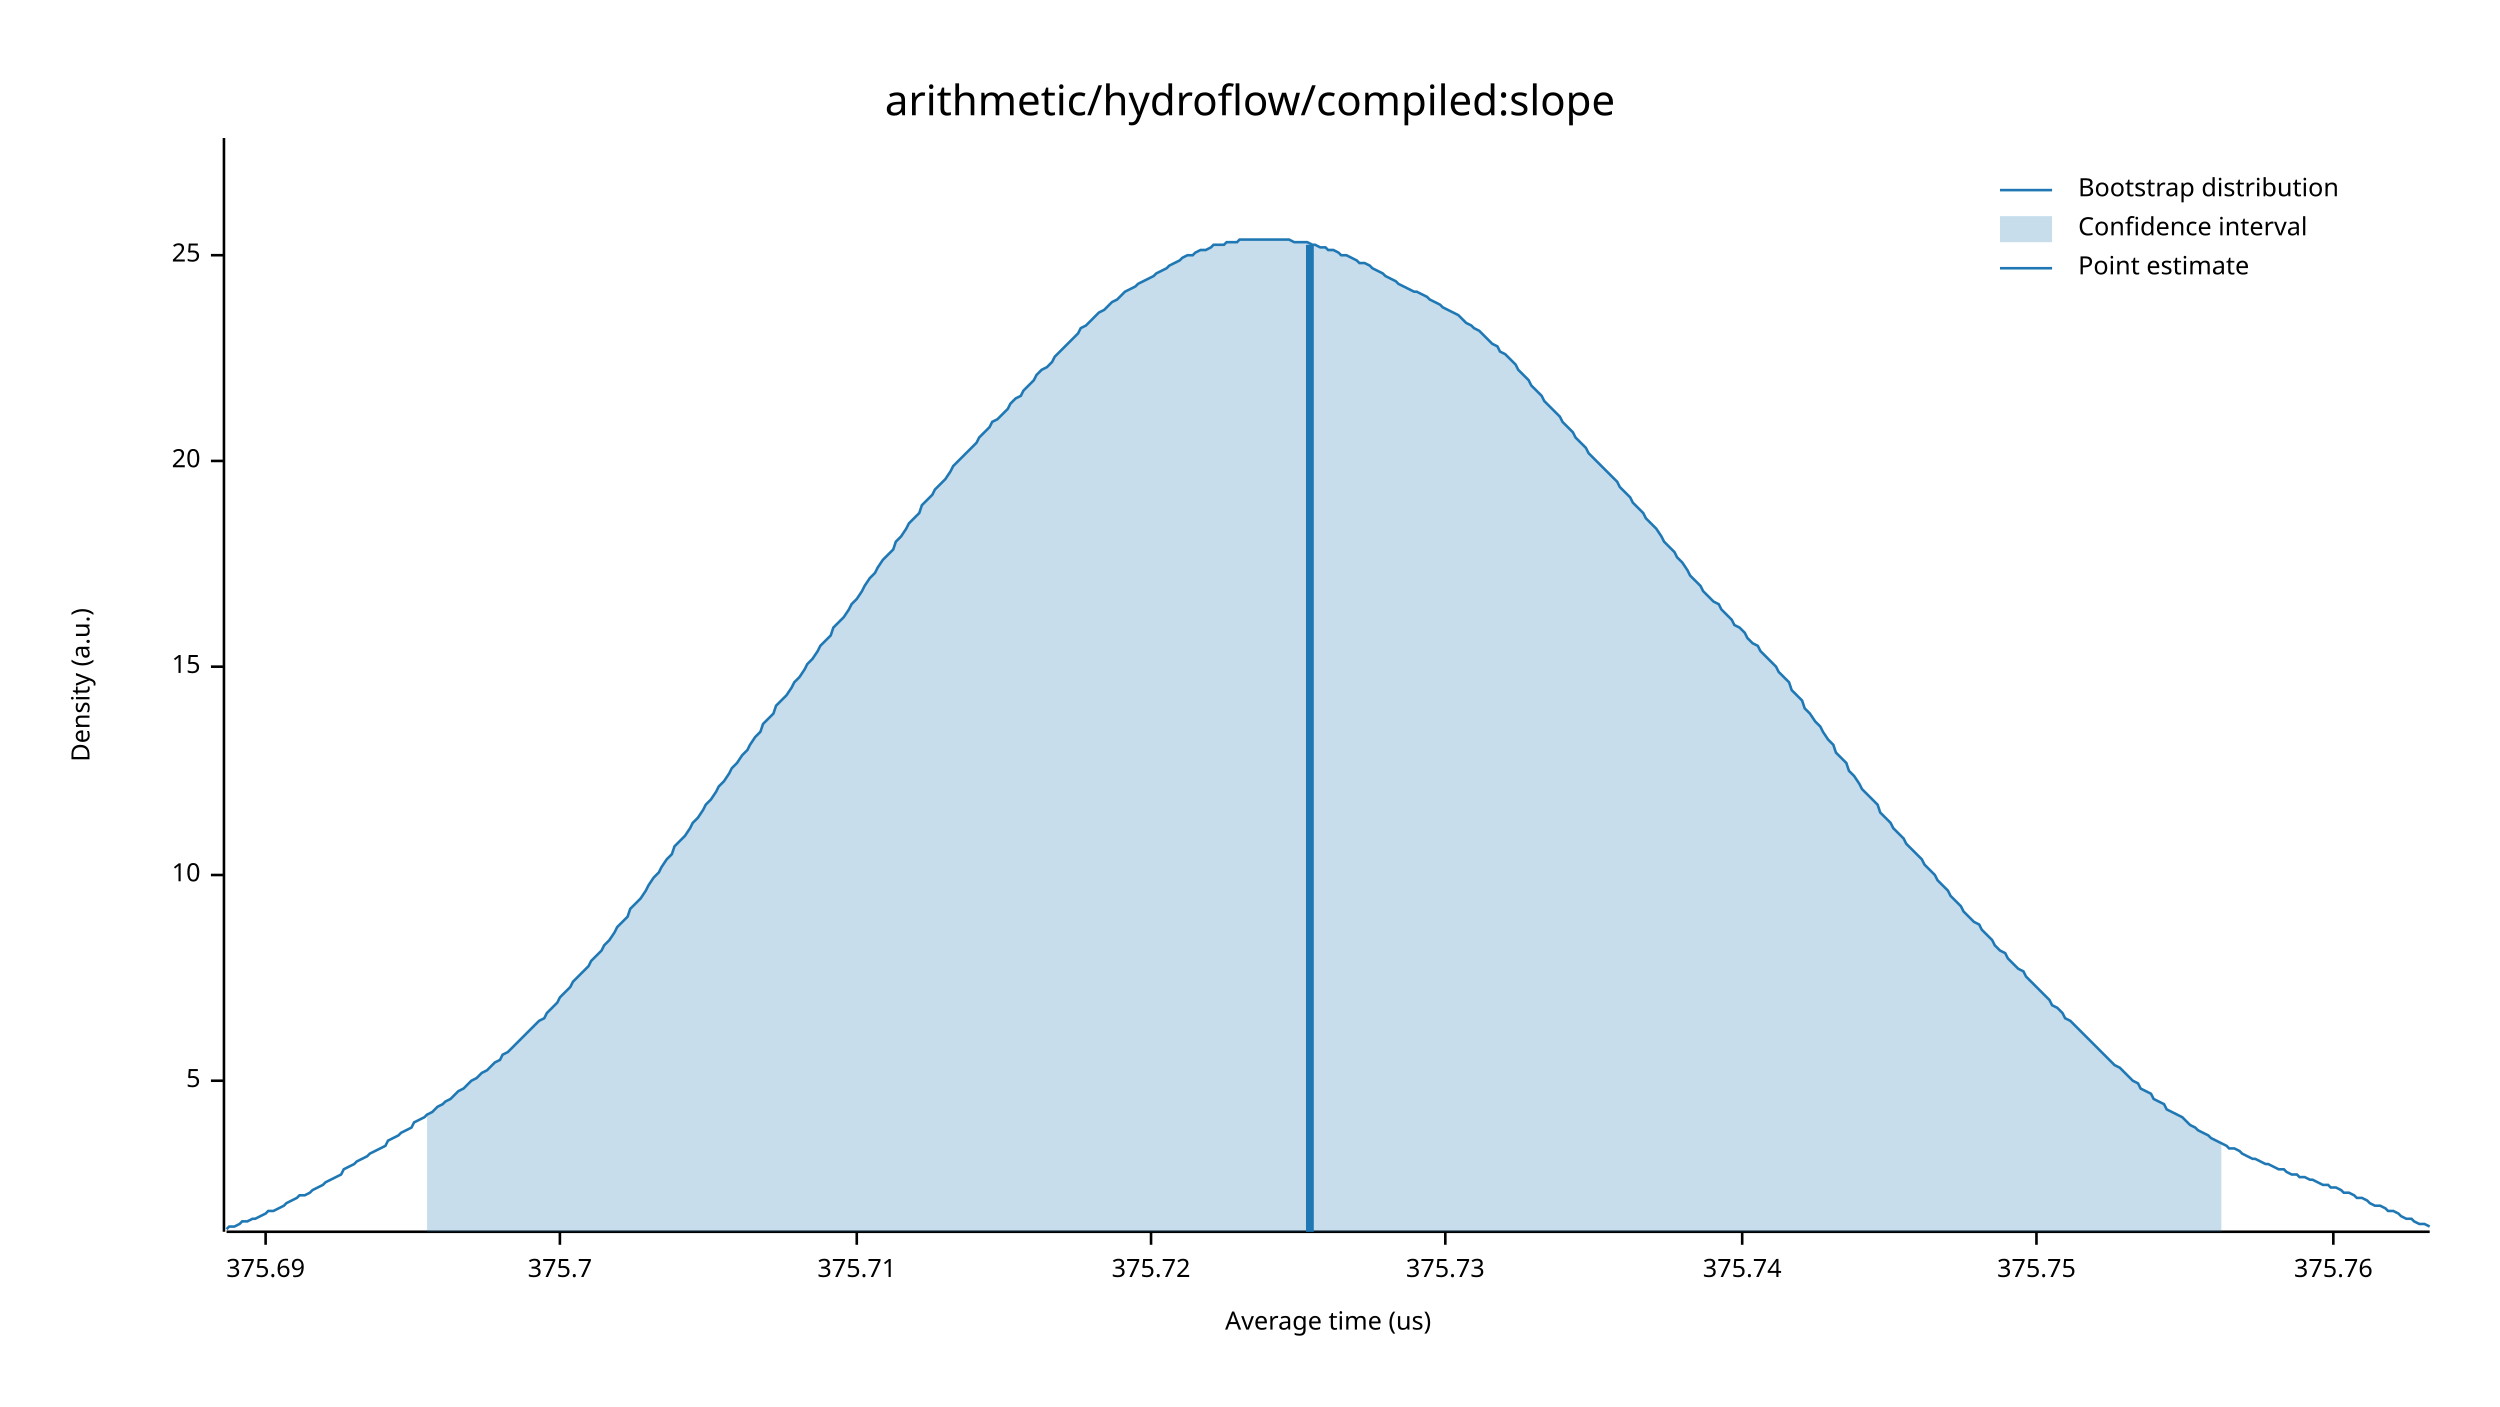
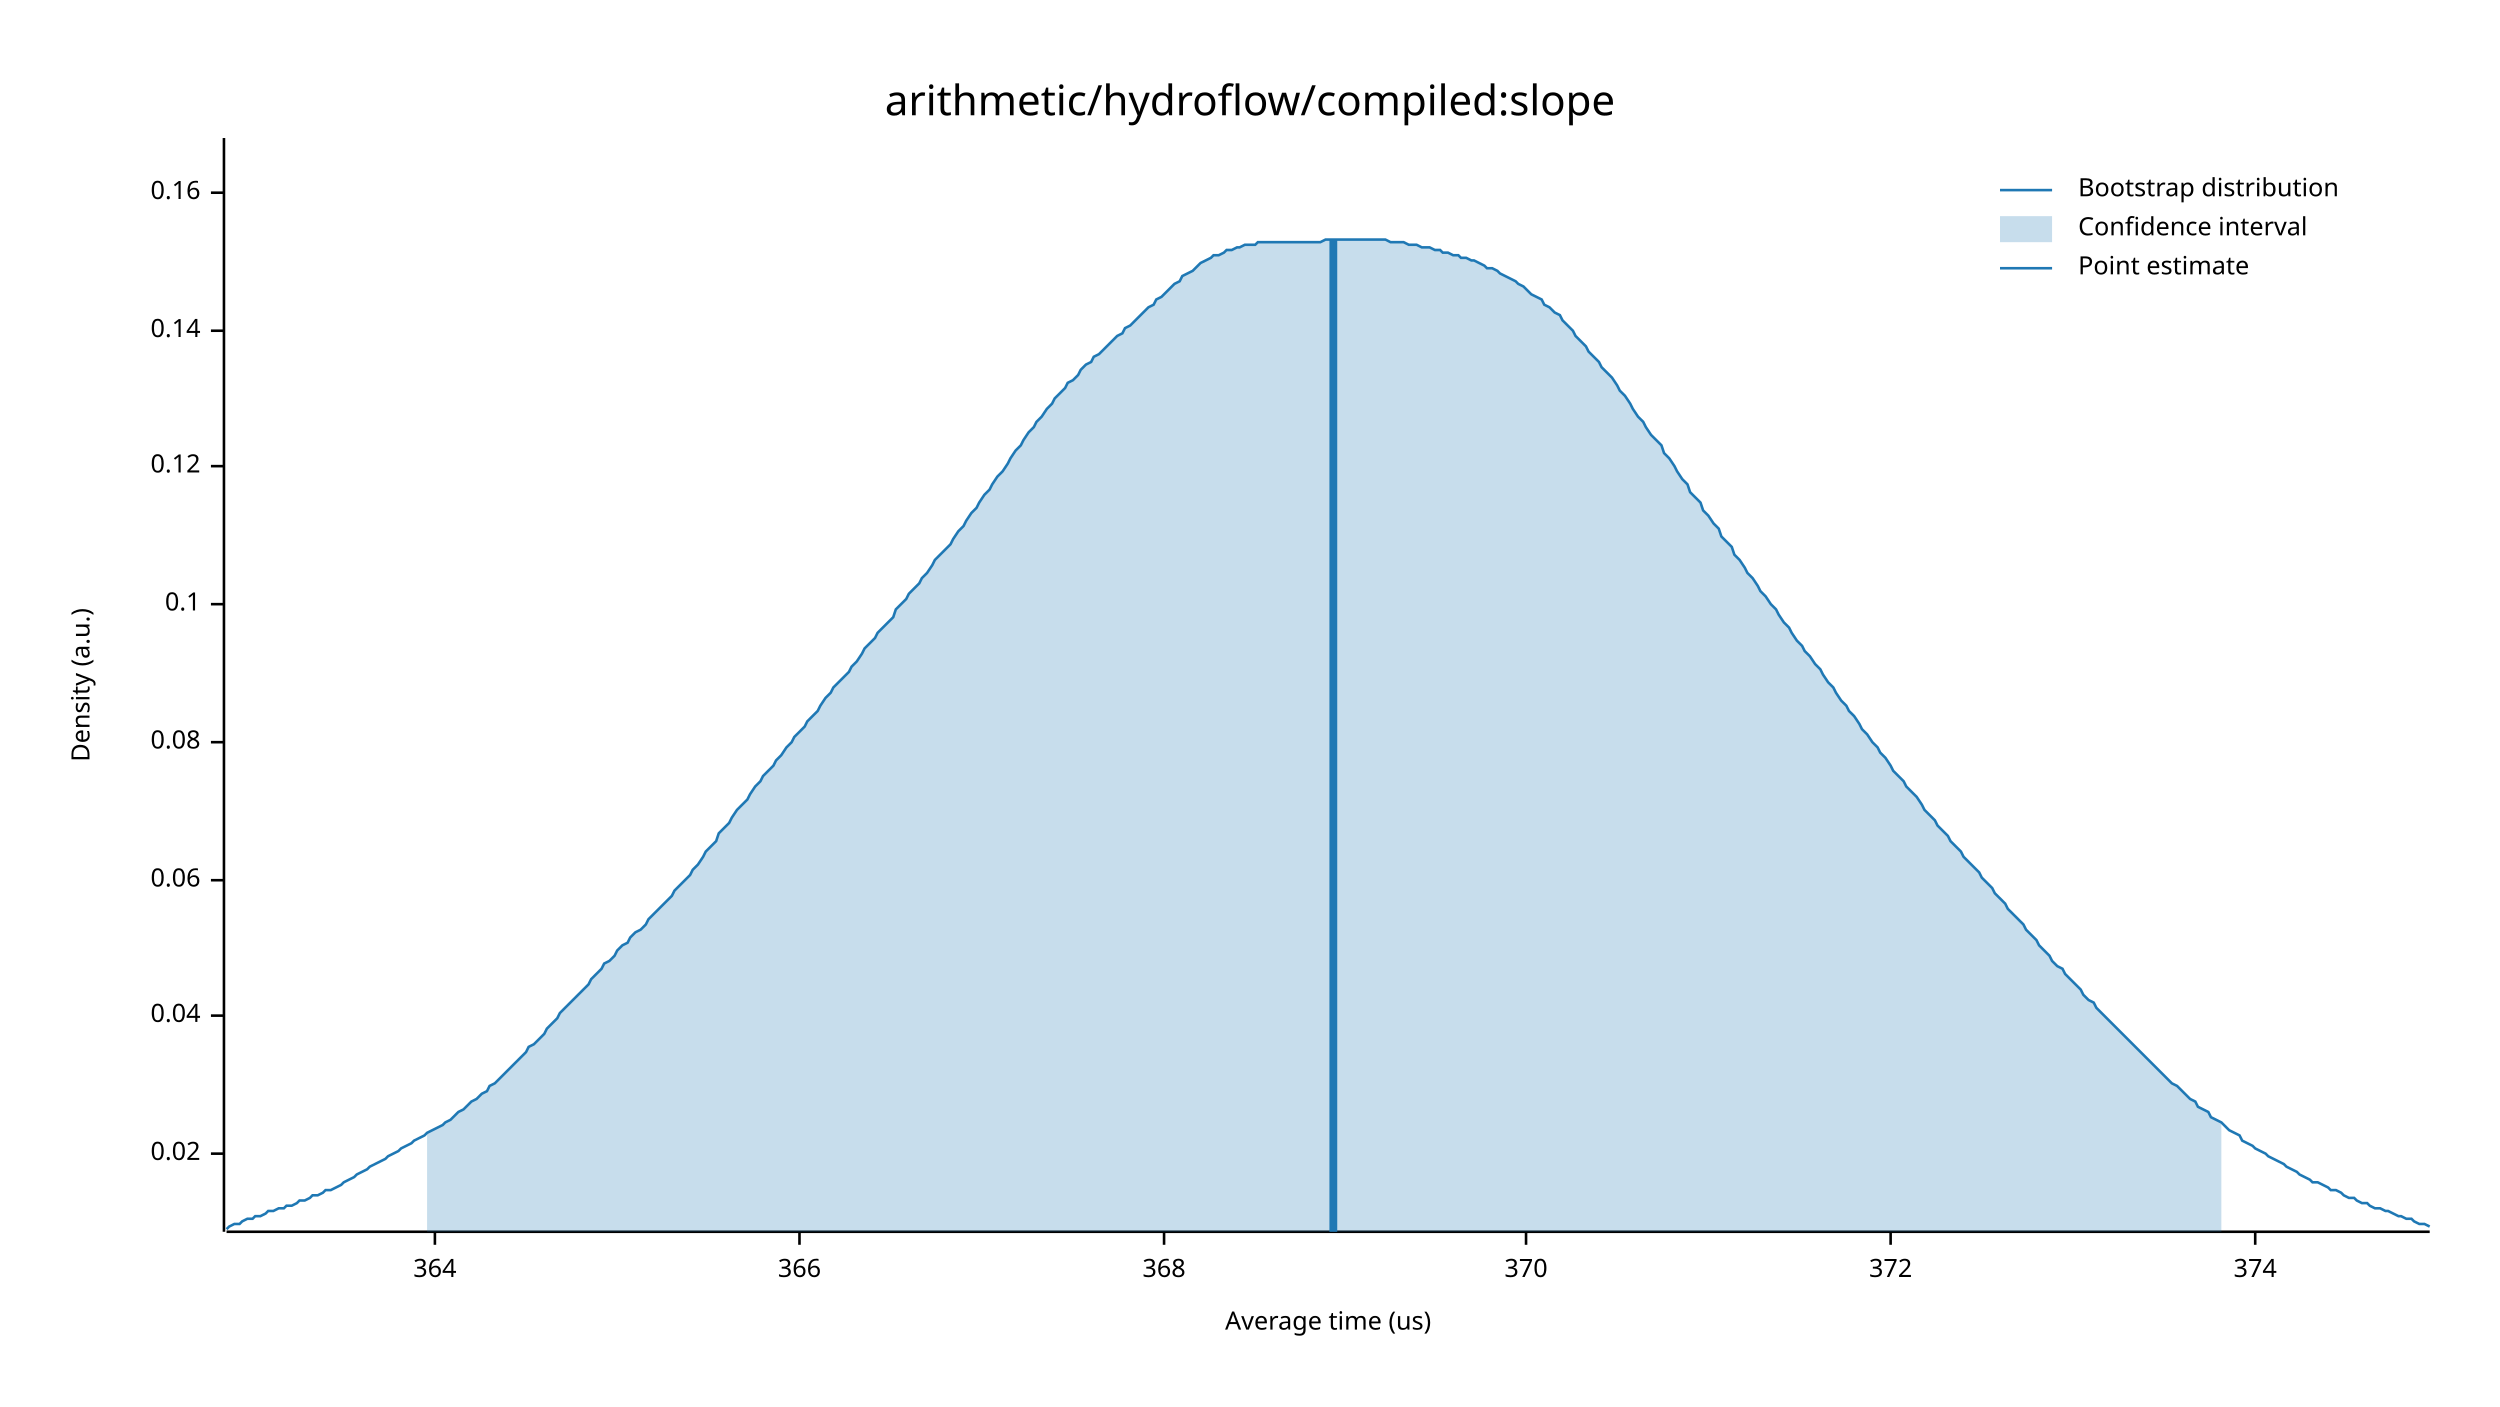
<svg xmlns="http://www.w3.org/2000/svg" width="960" height="540" viewBox="0 0 960 540">
  <text x="480" y="32" dy="0.76em" text-anchor="middle" font-family="sans-serif" font-size="16.129" opacity="1" fill="#000000">
arithmetic/hydroflow/compiled:slope
</text>
  <text x="27" y="263" dy="0.76em" text-anchor="middle" font-family="sans-serif" font-size="9.677" opacity="1" fill="#000000" transform="rotate(270, 27, 263)">
Density (a.u.)
</text>
  <text x="510" y="513" dy="-0.5ex" text-anchor="middle" font-family="sans-serif" font-size="9.677" opacity="1" fill="#000000">
Average time (us)
</text>
  <polyline fill="none" opacity="1" stroke="#000000" stroke-width="1" points="86,53 86,473 " />
-   <text x="77" y="415" dy="0.5ex" text-anchor="end" font-family="sans-serif" font-size="9.677" opacity="1" fill="#000000">
- 5
+   <text x="77" y="443" dy="0.5ex" text-anchor="end" font-family="sans-serif" font-size="9.677" opacity="1" fill="#000000">
+ 0.02
</text>
-   <polyline fill="none" opacity="1" stroke="#000000" stroke-width="1" points="81,415 86,415 " />
-   <text x="77" y="336" dy="0.5ex" text-anchor="end" font-family="sans-serif" font-size="9.677" opacity="1" fill="#000000">
- 10
+   <polyline fill="none" opacity="1" stroke="#000000" stroke-width="1" points="81,443 86,443 " />
+   <text x="77" y="390" dy="0.5ex" text-anchor="end" font-family="sans-serif" font-size="9.677" opacity="1" fill="#000000">
+ 0.04
</text>
-   <polyline fill="none" opacity="1" stroke="#000000" stroke-width="1" points="81,336 86,336 " />
-   <text x="77" y="256" dy="0.5ex" text-anchor="end" font-family="sans-serif" font-size="9.677" opacity="1" fill="#000000">
- 15
+   <polyline fill="none" opacity="1" stroke="#000000" stroke-width="1" points="81,390 86,390 " />
+   <text x="77" y="338" dy="0.5ex" text-anchor="end" font-family="sans-serif" font-size="9.677" opacity="1" fill="#000000">
+ 0.06
</text>
-   <polyline fill="none" opacity="1" stroke="#000000" stroke-width="1" points="81,256 86,256 " />
-   <text x="77" y="177" dy="0.5ex" text-anchor="end" font-family="sans-serif" font-size="9.677" opacity="1" fill="#000000">
- 20
+   <polyline fill="none" opacity="1" stroke="#000000" stroke-width="1" points="81,338 86,338 " />
+   <text x="77" y="285" dy="0.5ex" text-anchor="end" font-family="sans-serif" font-size="9.677" opacity="1" fill="#000000">
+ 0.08
</text>
-   <polyline fill="none" opacity="1" stroke="#000000" stroke-width="1" points="81,177 86,177 " />
-   <text x="77" y="98" dy="0.5ex" text-anchor="end" font-family="sans-serif" font-size="9.677" opacity="1" fill="#000000">
- 25
+   <polyline fill="none" opacity="1" stroke="#000000" stroke-width="1" points="81,285 86,285 " />
+   <text x="77" y="232" dy="0.5ex" text-anchor="end" font-family="sans-serif" font-size="9.677" opacity="1" fill="#000000">
+ 0.1
</text>
-   <polyline fill="none" opacity="1" stroke="#000000" stroke-width="1" points="81,98 86,98 " />
+   <polyline fill="none" opacity="1" stroke="#000000" stroke-width="1" points="81,232 86,232 " />
+   <text x="77" y="179" dy="0.5ex" text-anchor="end" font-family="sans-serif" font-size="9.677" opacity="1" fill="#000000">
+ 0.12
+ </text>
+   <polyline fill="none" opacity="1" stroke="#000000" stroke-width="1" points="81,179 86,179 " />
+   <text x="77" y="127" dy="0.5ex" text-anchor="end" font-family="sans-serif" font-size="9.677" opacity="1" fill="#000000">
+ 0.14
+ </text>
+   <polyline fill="none" opacity="1" stroke="#000000" stroke-width="1" points="81,127 86,127 " />
+   <text x="77" y="74" dy="0.5ex" text-anchor="end" font-family="sans-serif" font-size="9.677" opacity="1" fill="#000000">
+ 0.16
+ </text>
+   <polyline fill="none" opacity="1" stroke="#000000" stroke-width="1" points="81,74 86,74 " />
  <polyline fill="none" opacity="1" stroke="#000000" stroke-width="1" points="87,473 933,473 " />
-   <text x="102" y="483" dy="0.76em" text-anchor="middle" font-family="sans-serif" font-size="9.677" opacity="1" fill="#000000">
- 375.69
+   <text x="167" y="483" dy="0.76em" text-anchor="middle" font-family="sans-serif" font-size="9.677" opacity="1" fill="#000000">
+ 364
</text>
-   <polyline fill="none" opacity="1" stroke="#000000" stroke-width="1" points="102,473 102,478 " />
-   <text x="215" y="483" dy="0.76em" text-anchor="middle" font-family="sans-serif" font-size="9.677" opacity="1" fill="#000000">
- 375.7
+   <polyline fill="none" opacity="1" stroke="#000000" stroke-width="1" points="167,473 167,478 " />
+   <text x="307" y="483" dy="0.76em" text-anchor="middle" font-family="sans-serif" font-size="9.677" opacity="1" fill="#000000">
+ 366
</text>
-   <polyline fill="none" opacity="1" stroke="#000000" stroke-width="1" points="215,473 215,478 " />
-   <text x="329" y="483" dy="0.76em" text-anchor="middle" font-family="sans-serif" font-size="9.677" opacity="1" fill="#000000">
- 375.71
+   <polyline fill="none" opacity="1" stroke="#000000" stroke-width="1" points="307,473 307,478 " />
+   <text x="447" y="483" dy="0.76em" text-anchor="middle" font-family="sans-serif" font-size="9.677" opacity="1" fill="#000000">
+ 368
</text>
-   <polyline fill="none" opacity="1" stroke="#000000" stroke-width="1" points="329,473 329,478 " />
-   <text x="442" y="483" dy="0.76em" text-anchor="middle" font-family="sans-serif" font-size="9.677" opacity="1" fill="#000000">
- 375.72
+   <polyline fill="none" opacity="1" stroke="#000000" stroke-width="1" points="447,473 447,478 " />
+   <text x="586" y="483" dy="0.76em" text-anchor="middle" font-family="sans-serif" font-size="9.677" opacity="1" fill="#000000">
+ 370
</text>
-   <polyline fill="none" opacity="1" stroke="#000000" stroke-width="1" points="442,473 442,478 " />
-   <text x="555" y="483" dy="0.76em" text-anchor="middle" font-family="sans-serif" font-size="9.677" opacity="1" fill="#000000">
- 375.73
+   <polyline fill="none" opacity="1" stroke="#000000" stroke-width="1" points="586,473 586,478 " />
+   <text x="726" y="483" dy="0.76em" text-anchor="middle" font-family="sans-serif" font-size="9.677" opacity="1" fill="#000000">
+ 372
</text>
-   <polyline fill="none" opacity="1" stroke="#000000" stroke-width="1" points="555,473 555,478 " />
-   <text x="669" y="483" dy="0.76em" text-anchor="middle" font-family="sans-serif" font-size="9.677" opacity="1" fill="#000000">
- 375.74
+   <polyline fill="none" opacity="1" stroke="#000000" stroke-width="1" points="726,473 726,478 " />
+   <text x="866" y="483" dy="0.76em" text-anchor="middle" font-family="sans-serif" font-size="9.677" opacity="1" fill="#000000">
+ 374
</text>
-   <polyline fill="none" opacity="1" stroke="#000000" stroke-width="1" points="669,473 669,478 " />
-   <text x="782" y="483" dy="0.76em" text-anchor="middle" font-family="sans-serif" font-size="9.677" opacity="1" fill="#000000">
- 375.75
- </text>
-   <polyline fill="none" opacity="1" stroke="#000000" stroke-width="1" points="782,473 782,478 " />
-   <text x="896" y="483" dy="0.76em" text-anchor="middle" font-family="sans-serif" font-size="9.677" opacity="1" fill="#000000">
- 375.76
- </text>
-   <polyline fill="none" opacity="1" stroke="#000000" stroke-width="1" points="896,473 896,478 " />
-   <polyline fill="none" opacity="1" stroke="#1F78B4" stroke-width="1" points="87,472 88,471 90,471 92,470 93,469 95,469 97,468 98,468 100,467 102,466 103,465 105,465 107,464 109,463 110,462 112,461 114,460 115,459 117,459 119,458 120,457 122,456 124,455 125,454 127,453 129,452 131,451 132,449 134,448 136,447 137,446 139,445 141,444 142,443 144,442 146,441 148,440 149,438 151,437 153,436 154,435 156,434 158,433 159,431 161,430 163,429 164,428 166,427 168,425 170,424 171,423 173,422 175,420 176,419 178,418 180,416 181,415 183,414 185,412 187,411 188,410 190,408 192,407 193,405 195,404 197,402 198,401 200,399 202,397 203,396 205,394 207,392 209,391 210,389 212,387 214,385 215,383 217,381 219,379 220,377 222,375 224,373 226,371 227,369 229,367 231,365 232,363 234,361 236,358 237,356 239,354 241,352 242,349 244,347 246,345 248,342 249,340 251,337 253,335 254,333 256,330 258,328 259,325 261,323 263,321 265,318 266,316 268,314 270,311 271,309 273,307 275,304 276,302 278,300 280,297 281,295 283,293 285,290 287,288 288,286 290,283 292,281 293,278 295,276 297,274 298,271 300,269 302,267 304,264 305,262 307,260 309,257 310,255 312,253 314,250 315,248 317,246 319,244 320,241 322,239 324,237 326,234 327,232 329,230 331,227 332,225 334,222 336,220 337,218 339,215 341,213 343,211 344,208 346,206 348,203 349,201 351,199 353,197 354,194 356,192 358,190 359,188 361,186 363,184 365,181 366,179 368,177 370,175 371,174 373,172 375,170 376,168 378,166 380,164 381,162 383,161 385,159 387,157 388,155 390,153 392,152 393,150 395,148 397,146 398,144 400,142 402,141 404,139 405,137 407,135 409,133 410,132 412,130 414,128 415,126 417,125 419,123 420,122 422,120 424,119 426,117 427,116 429,115 431,113 432,112 434,111 436,110 437,109 439,108 441,107 443,106 444,105 446,104 448,103 449,102 451,101 453,100 454,99 456,98 458,98 459,97 461,96 463,96 465,95 466,94 468,94 470,94 471,93 473,93 475,93 476,92 478,92 480,92 482,92 483,92 485,92 487,92 488,92 490,92 492,92 493,92 495,92 497,93 498,93 500,93 502,93 504,94 505,94 507,95 509,95 510,96 512,96 514,97 515,98 517,98 519,99 521,100 522,101 524,101 526,102 527,103 529,104 531,105 532,106 534,107 536,108 537,109 539,110 541,111 543,112 544,112 546,113 548,114 549,115 551,116 553,117 554,118 556,119 558,120 560,121 561,122 563,124 565,125 566,126 568,127 570,129 571,130 573,132 575,133 576,135 578,136 580,138 582,140 583,142 585,144 587,146 588,148 590,150 592,152 593,154 595,156 597,158 599,160 600,162 602,164 604,166 605,168 607,170 609,172 610,174 612,176 614,178 615,179 617,181 619,183 621,185 622,187 624,189 626,191 627,193 629,195 631,197 632,199 634,201 636,203 638,206 639,208 641,210 643,212 644,214 646,216 648,219 649,221 651,223 653,225 654,227 656,229 658,231 660,232 661,234 663,236 665,238 666,240 668,241 670,243 671,245 673,247 675,248 676,250 678,252 680,254 682,256 683,258 685,260 687,262 688,265 690,267 692,269 693,272 695,274 697,277 699,279 700,281 702,284 704,286 705,289 707,291 709,293 710,296 712,298 714,301 715,303 717,305 719,307 721,309 722,312 724,314 726,316 727,318 729,320 731,322 732,324 734,326 736,328 738,330 739,332 741,334 743,336 744,338 746,340 748,342 749,344 751,346 753,348 754,350 756,352 758,354 760,355 761,357 763,359 765,361 766,363 768,365 770,366 771,368 773,370 775,372 777,373 778,375 780,377 782,379 783,380 785,382 787,384 788,386 790,387 792,389 793,391 795,392 797,394 799,396 800,397 802,399 804,401 805,402 807,404 809,406 810,407 812,409 814,410 816,412 817,413 819,415 821,416 822,418 824,419 826,420 827,422 829,423 831,424 832,426 834,427 836,428 838,429 839,430 841,432 843,433 844,434 846,435 848,436 849,437 851,438 853,439 855,440 856,441 858,441 860,442 861,443 863,444 865,445 866,445 868,446 870,447 871,447 873,448 875,449 877,449 878,450 880,451 882,451 883,452 885,452 887,453 888,453 890,454 892,455 894,455 895,456 897,456 899,457 900,458 902,458 904,459 905,460 907,460 909,461 910,462 912,463 914,463 916,464 917,465 919,465 921,466 922,467 924,468 926,468 927,469 929,470 931,470 933,471 " />
-   <polygon opacity="0.25" fill="#1F78B4" points="164,428 166,427 168,425 170,424 171,423 173,422 175,420 176,419 178,418 180,416 181,415 183,414 185,412 187,411 188,410 190,408 192,407 193,405 195,404 197,402 198,401 200,399 202,397 203,396 205,394 207,392 209,391 210,389 212,387 214,385 215,383 217,381 219,379 220,377 222,375 224,373 226,371 227,369 229,367 231,365 232,363 234,361 236,358 237,356 239,354 241,352 242,349 244,347 246,345 248,342 249,340 251,337 253,335 254,333 256,330 258,328 259,325 261,323 263,321 265,318 266,316 268,314 270,311 271,309 273,307 275,304 276,302 278,300 280,297 281,295 283,293 285,290 287,288 288,286 290,283 292,281 293,278 295,276 297,274 298,271 300,269 302,267 304,264 305,262 307,260 309,257 310,255 312,253 314,250 315,248 317,246 319,244 320,241 322,239 324,237 326,234 327,232 329,230 331,227 332,225 334,222 336,220 337,218 339,215 341,213 343,211 344,208 346,206 348,203 349,201 351,199 353,197 354,194 356,192 358,190 359,188 361,186 363,184 365,181 366,179 368,177 370,175 371,174 373,172 375,170 376,168 378,166 380,164 381,162 383,161 385,159 387,157 388,155 390,153 392,152 393,150 395,148 397,146 398,144 400,142 402,141 404,139 405,137 407,135 409,133 410,132 412,130 414,128 415,126 417,125 419,123 420,122 422,120 424,119 426,117 427,116 429,115 431,113 432,112 434,111 436,110 437,109 439,108 441,107 443,106 444,105 446,104 448,103 449,102 451,101 453,100 454,99 456,98 458,98 459,97 461,96 463,96 465,95 466,94 468,94 470,94 471,93 473,93 475,93 476,92 478,92 480,92 482,92 483,92 485,92 487,92 488,92 490,92 492,92 493,92 495,92 497,93 498,93 500,93 502,93 504,94 505,94 507,95 509,95 510,96 512,96 514,97 515,98 517,98 519,99 521,100 522,101 524,101 526,102 527,103 529,104 531,105 532,106 534,107 536,108 537,109 539,110 541,111 543,112 544,112 546,113 548,114 549,115 551,116 553,117 554,118 556,119 558,120 560,121 561,122 563,124 565,125 566,126 568,127 570,129 571,130 573,132 575,133 576,135 578,136 580,138 582,140 583,142 585,144 587,146 588,148 590,150 592,152 593,154 595,156 597,158 599,160 600,162 602,164 604,166 605,168 607,170 609,172 610,174 612,176 614,178 615,179 617,181 619,183 621,185 622,187 624,189 626,191 627,193 629,195 631,197 632,199 634,201 636,203 638,206 639,208 641,210 643,212 644,214 646,216 648,219 649,221 651,223 653,225 654,227 656,229 658,231 660,232 661,234 663,236 665,238 666,240 668,241 670,243 671,245 673,247 675,248 676,250 678,252 680,254 682,256 683,258 685,260 687,262 688,265 690,267 692,269 693,272 695,274 697,277 699,279 700,281 702,284 704,286 705,289 707,291 709,293 710,296 712,298 714,301 715,303 717,305 719,307 721,309 722,312 724,314 726,316 727,318 729,320 731,322 732,324 734,326 736,328 738,330 739,332 741,334 743,336 744,338 746,340 748,342 749,344 751,346 753,348 754,350 756,352 758,354 760,355 761,357 763,359 765,361 766,363 768,365 770,366 771,368 773,370 775,372 777,373 778,375 780,377 782,379 783,380 785,382 787,384 788,386 790,387 792,389 793,391 795,392 797,394 799,396 800,397 802,399 804,401 805,402 807,404 809,406 810,407 812,409 814,410 816,412 817,413 819,415 821,416 822,418 824,419 826,420 827,422 829,423 831,424 832,426 834,427 836,428 838,429 839,430 841,432 843,433 844,434 846,435 848,436 849,437 851,438 853,439 853,473 164,473 " />
-   <polyline fill="none" opacity="1" stroke="#1F78B4" stroke-width="3" points="503,473 503,94 " />
+   <polyline fill="none" opacity="1" stroke="#000000" stroke-width="1" points="866,473 866,478 " />
+   <polyline fill="none" opacity="1" stroke="#1F78B4" stroke-width="1" points="87,472 88,471 90,470 92,470 93,469 95,468 97,468 98,467 100,467 102,466 103,465 105,465 107,464 109,464 110,463 112,463 114,462 115,461 117,461 119,460 120,459 122,459 124,458 125,457 127,457 129,456 131,455 132,454 134,453 136,452 137,451 139,450 141,449 142,448 144,447 146,446 148,445 149,444 151,443 153,442 154,441 156,440 158,439 159,438 161,437 163,436 164,435 166,434 168,433 170,432 171,431 173,430 175,428 176,427 178,426 180,424 181,423 183,422 185,420 187,419 188,417 190,416 192,414 193,413 195,411 197,409 198,408 200,406 202,404 203,402 205,401 207,399 209,397 210,395 212,393 214,391 215,389 217,387 219,385 220,384 222,382 224,380 226,378 227,376 229,374 231,372 232,370 234,369 236,367 237,365 239,363 241,362 242,360 244,358 246,357 248,355 249,353 251,351 253,349 254,348 256,346 258,344 259,342 261,340 263,338 265,336 266,334 268,332 270,329 271,327 273,325 275,323 276,320 278,318 280,316 281,314 283,311 285,309 287,307 288,305 290,302 292,300 293,298 295,296 297,294 298,292 300,290 302,287 304,285 305,283 307,281 309,279 310,277 312,275 314,273 315,271 317,268 319,266 320,264 322,262 324,260 326,258 327,256 329,254 331,251 332,249 334,247 336,245 337,243 339,241 341,239 343,237 344,234 346,232 348,230 349,228 351,226 353,224 354,222 356,220 358,217 359,215 361,213 363,211 365,209 366,207 368,204 370,202 371,200 373,197 375,195 376,193 378,190 380,188 381,186 383,183 385,181 387,178 388,176 390,173 392,171 393,169 395,166 397,164 398,162 400,160 402,157 404,155 405,153 407,151 409,149 410,147 412,146 414,144 415,142 417,140 419,139 420,137 422,136 424,134 426,132 427,131 429,129 431,128 432,126 434,125 436,123 437,122 439,120 441,118 443,117 444,115 446,114 448,112 449,111 451,109 453,108 454,106 456,105 458,104 459,103 461,101 463,100 465,99 466,98 468,98 470,97 471,96 473,96 475,95 476,95 478,94 480,94 482,94 483,93 485,93 487,93 488,93 490,93 492,93 493,93 495,93 497,93 498,93 500,93 502,93 504,93 505,93 507,93 509,92 510,92 512,92 514,92 515,92 517,92 519,92 521,92 522,92 524,92 526,92 527,92 529,92 531,92 532,92 534,93 536,93 537,93 539,93 541,94 543,94 544,94 546,95 548,95 549,95 551,96 553,96 554,97 556,97 558,98 560,98 561,99 563,99 565,100 566,100 568,101 570,102 571,103 573,103 575,104 576,105 578,106 580,107 582,108 583,109 585,110 587,112 588,113 590,114 592,115 593,117 595,118 597,120 599,121 600,123 602,125 604,127 605,129 607,131 609,133 610,135 612,137 614,139 615,141 617,143 619,145 621,148 622,150 624,152 626,155 627,157 629,160 631,162 632,164 634,167 636,169 638,171 639,174 641,176 643,179 644,181 646,184 648,186 649,189 651,191 653,193 654,196 656,198 658,201 660,203 661,206 663,208 665,210 666,213 668,215 670,218 671,220 673,222 675,225 676,227 678,229 680,232 682,234 683,236 685,239 687,241 688,243 690,246 692,248 693,250 695,252 697,255 699,257 700,259 702,262 704,264 705,266 707,269 709,271 710,273 712,275 714,278 715,280 717,282 719,285 721,287 722,289 724,291 726,294 727,296 729,298 731,300 732,302 734,304 736,306 738,309 739,311 741,313 743,315 744,317 746,319 748,321 749,323 751,325 753,327 754,329 756,331 758,333 760,335 761,337 763,339 765,341 766,343 768,345 770,347 771,349 773,351 775,353 777,355 778,357 780,359 782,361 783,363 785,365 787,367 788,369 790,371 792,372 793,374 795,376 797,378 799,380 800,382 802,384 804,385 805,387 807,389 809,391 810,392 812,394 814,396 816,398 817,399 819,401 821,403 822,404 824,406 826,408 827,409 829,411 831,413 832,414 834,416 836,417 838,419 839,420 841,422 843,423 844,425 846,426 848,427 849,429 851,430 853,431 855,433 856,434 858,435 860,436 861,438 863,439 865,440 866,441 868,442 870,443 871,444 873,445 875,446 877,447 878,448 880,449 882,450 883,451 885,452 887,453 888,454 890,454 892,455 894,456 895,457 897,457 899,458 900,459 902,460 904,460 905,461 907,462 909,462 910,463 912,464 914,464 916,465 917,465 919,466 921,467 922,467 924,468 926,468 927,469 929,470 931,470 933,471 " />
+   <polygon opacity="0.25" fill="#1F78B4" points="164,435 166,434 168,433 170,432 171,431 173,430 175,428 176,427 178,426 180,424 181,423 183,422 185,420 187,419 188,417 190,416 192,414 193,413 195,411 197,409 198,408 200,406 202,404 203,402 205,401 207,399 209,397 210,395 212,393 214,391 215,389 217,387 219,385 220,384 222,382 224,380 226,378 227,376 229,374 231,372 232,370 234,369 236,367 237,365 239,363 241,362 242,360 244,358 246,357 248,355 249,353 251,351 253,349 254,348 256,346 258,344 259,342 261,340 263,338 265,336 266,334 268,332 270,329 271,327 273,325 275,323 276,320 278,318 280,316 281,314 283,311 285,309 287,307 288,305 290,302 292,300 293,298 295,296 297,294 298,292 300,290 302,287 304,285 305,283 307,281 309,279 310,277 312,275 314,273 315,271 317,268 319,266 320,264 322,262 324,260 326,258 327,256 329,254 331,251 332,249 334,247 336,245 337,243 339,241 341,239 343,237 344,234 346,232 348,230 349,228 351,226 353,224 354,222 356,220 358,217 359,215 361,213 363,211 365,209 366,207 368,204 370,202 371,200 373,197 375,195 376,193 378,190 380,188 381,186 383,183 385,181 387,178 388,176 390,173 392,171 393,169 395,166 397,164 398,162 400,160 402,157 404,155 405,153 407,151 409,149 410,147 412,146 414,144 415,142 417,140 419,139 420,137 422,136 424,134 426,132 427,131 429,129 431,128 432,126 434,125 436,123 437,122 439,120 441,118 443,117 444,115 446,114 448,112 449,111 451,109 453,108 454,106 456,105 458,104 459,103 461,101 463,100 465,99 466,98 468,98 470,97 471,96 473,96 475,95 476,95 478,94 480,94 482,94 483,93 485,93 487,93 488,93 490,93 492,93 493,93 495,93 497,93 498,93 500,93 502,93 504,93 505,93 507,93 509,92 510,92 512,92 514,92 515,92 517,92 519,92 521,92 522,92 524,92 526,92 527,92 529,92 531,92 532,92 534,93 536,93 537,93 539,93 541,94 543,94 544,94 546,95 548,95 549,95 551,96 553,96 554,97 556,97 558,98 560,98 561,99 563,99 565,100 566,100 568,101 570,102 571,103 573,103 575,104 576,105 578,106 580,107 582,108 583,109 585,110 587,112 588,113 590,114 592,115 593,117 595,118 597,120 599,121 600,123 602,125 604,127 605,129 607,131 609,133 610,135 612,137 614,139 615,141 617,143 619,145 621,148 622,150 624,152 626,155 627,157 629,160 631,162 632,164 634,167 636,169 638,171 639,174 641,176 643,179 644,181 646,184 648,186 649,189 651,191 653,193 654,196 656,198 658,201 660,203 661,206 663,208 665,210 666,213 668,215 670,218 671,220 673,222 675,225 676,227 678,229 680,232 682,234 683,236 685,239 687,241 688,243 690,246 692,248 693,250 695,252 697,255 699,257 700,259 702,262 704,264 705,266 707,269 709,271 710,273 712,275 714,278 715,280 717,282 719,285 721,287 722,289 724,291 726,294 727,296 729,298 731,300 732,302 734,304 736,306 738,309 739,311 741,313 743,315 744,317 746,319 748,321 749,323 751,325 753,327 754,329 756,331 758,333 760,335 761,337 763,339 765,341 766,343 768,345 770,347 771,349 773,351 775,353 777,355 778,357 780,359 782,361 783,363 785,365 787,367 788,369 790,371 792,372 793,374 795,376 797,378 799,380 800,382 802,384 804,385 805,387 807,389 809,391 810,392 812,394 814,396 816,398 817,399 819,401 821,403 822,404 824,406 826,408 827,409 829,411 831,413 832,414 834,416 836,417 838,419 839,420 841,422 843,423 844,425 846,426 848,427 849,429 851,430 853,431 853,473 164,473 " />
+   <polyline fill="none" opacity="1" stroke="#1F78B4" stroke-width="3" points="512,473 512,92 " />
  <text x="798" y="68" dy="0.76em" text-anchor="start" font-family="sans-serif" font-size="9.677" opacity="1" fill="#000000">
Bootstrap distribution
</text>
  <text x="798" y="83" dy="0.76em" text-anchor="start" font-family="sans-serif" font-size="9.677" opacity="1" fill="#000000">
Confidence interval
</text>
  <text x="798" y="98" dy="0.76em" text-anchor="start" font-family="sans-serif" font-size="9.677" opacity="1" fill="#000000">
Point estimate
</text>
  <polyline fill="none" opacity="1" stroke="#1F78B4" stroke-width="1" points="768,73 788,73 " />
  <rect x="768" y="83" width="20" height="10" opacity="0.25" fill="#1F78B4" stroke="none" />
  <polyline fill="none" opacity="1" stroke="#1F78B4" stroke-width="1" points="768,103 788,103 " />
</svg>
